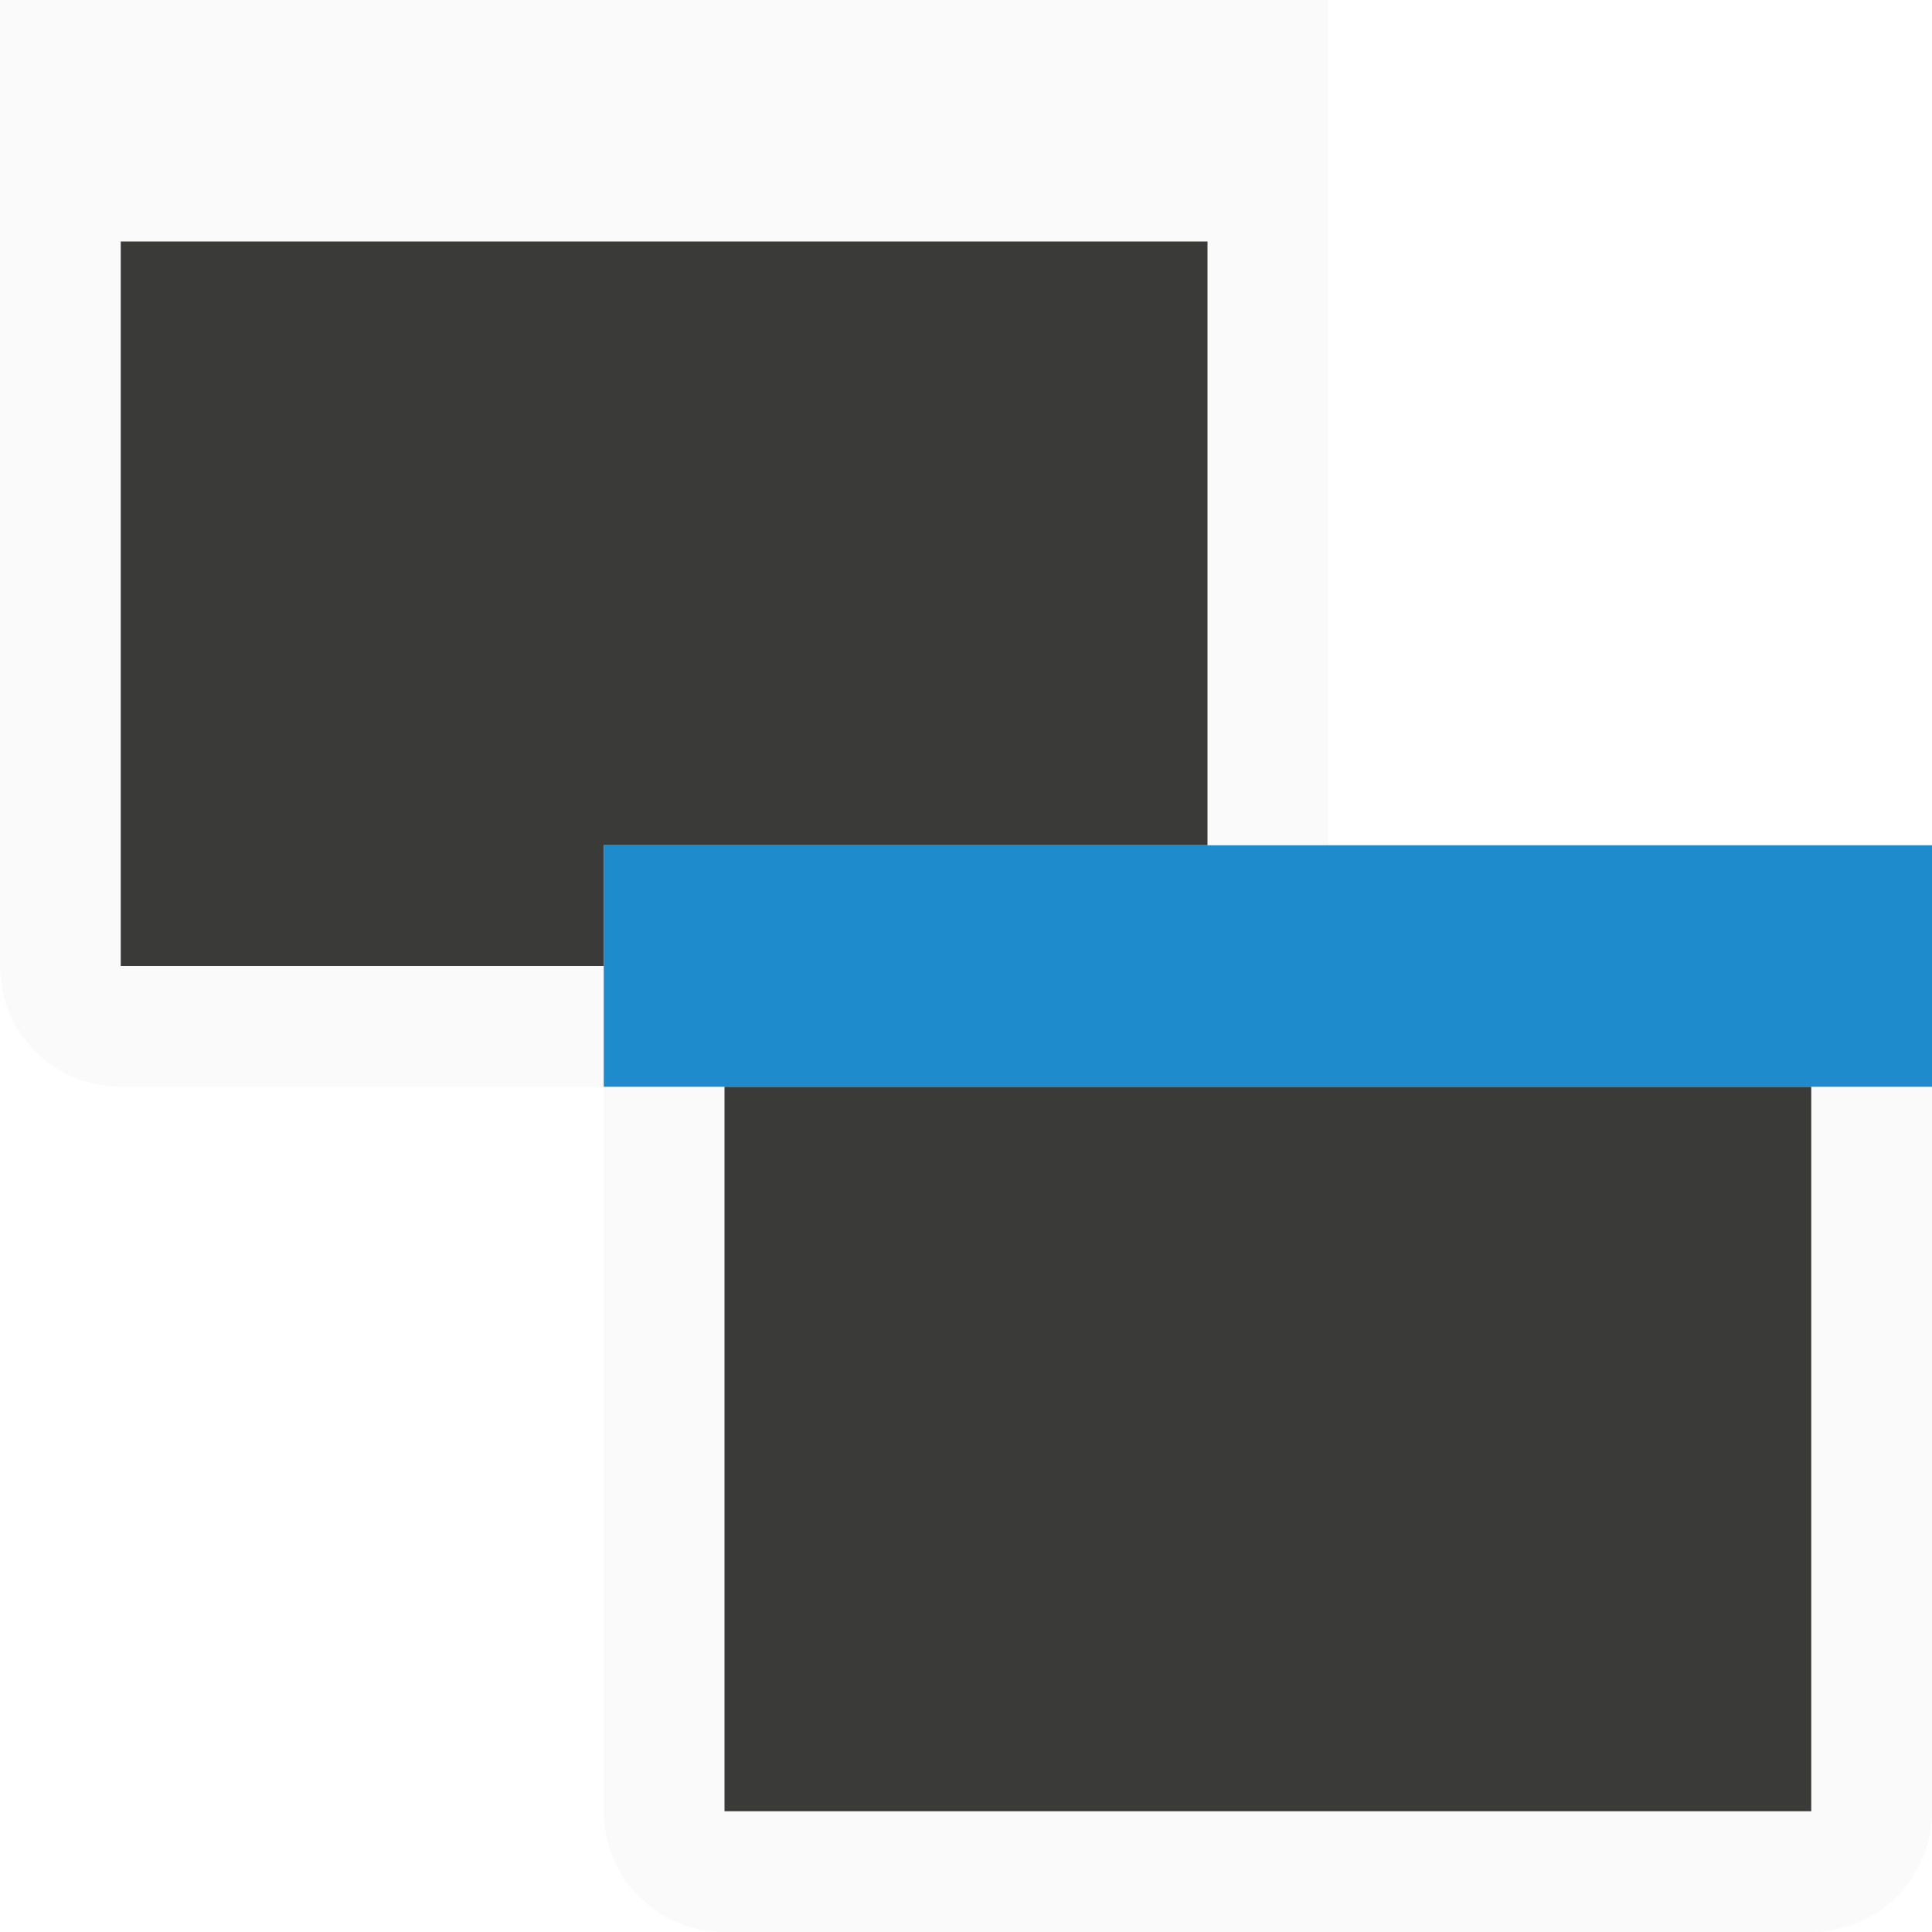
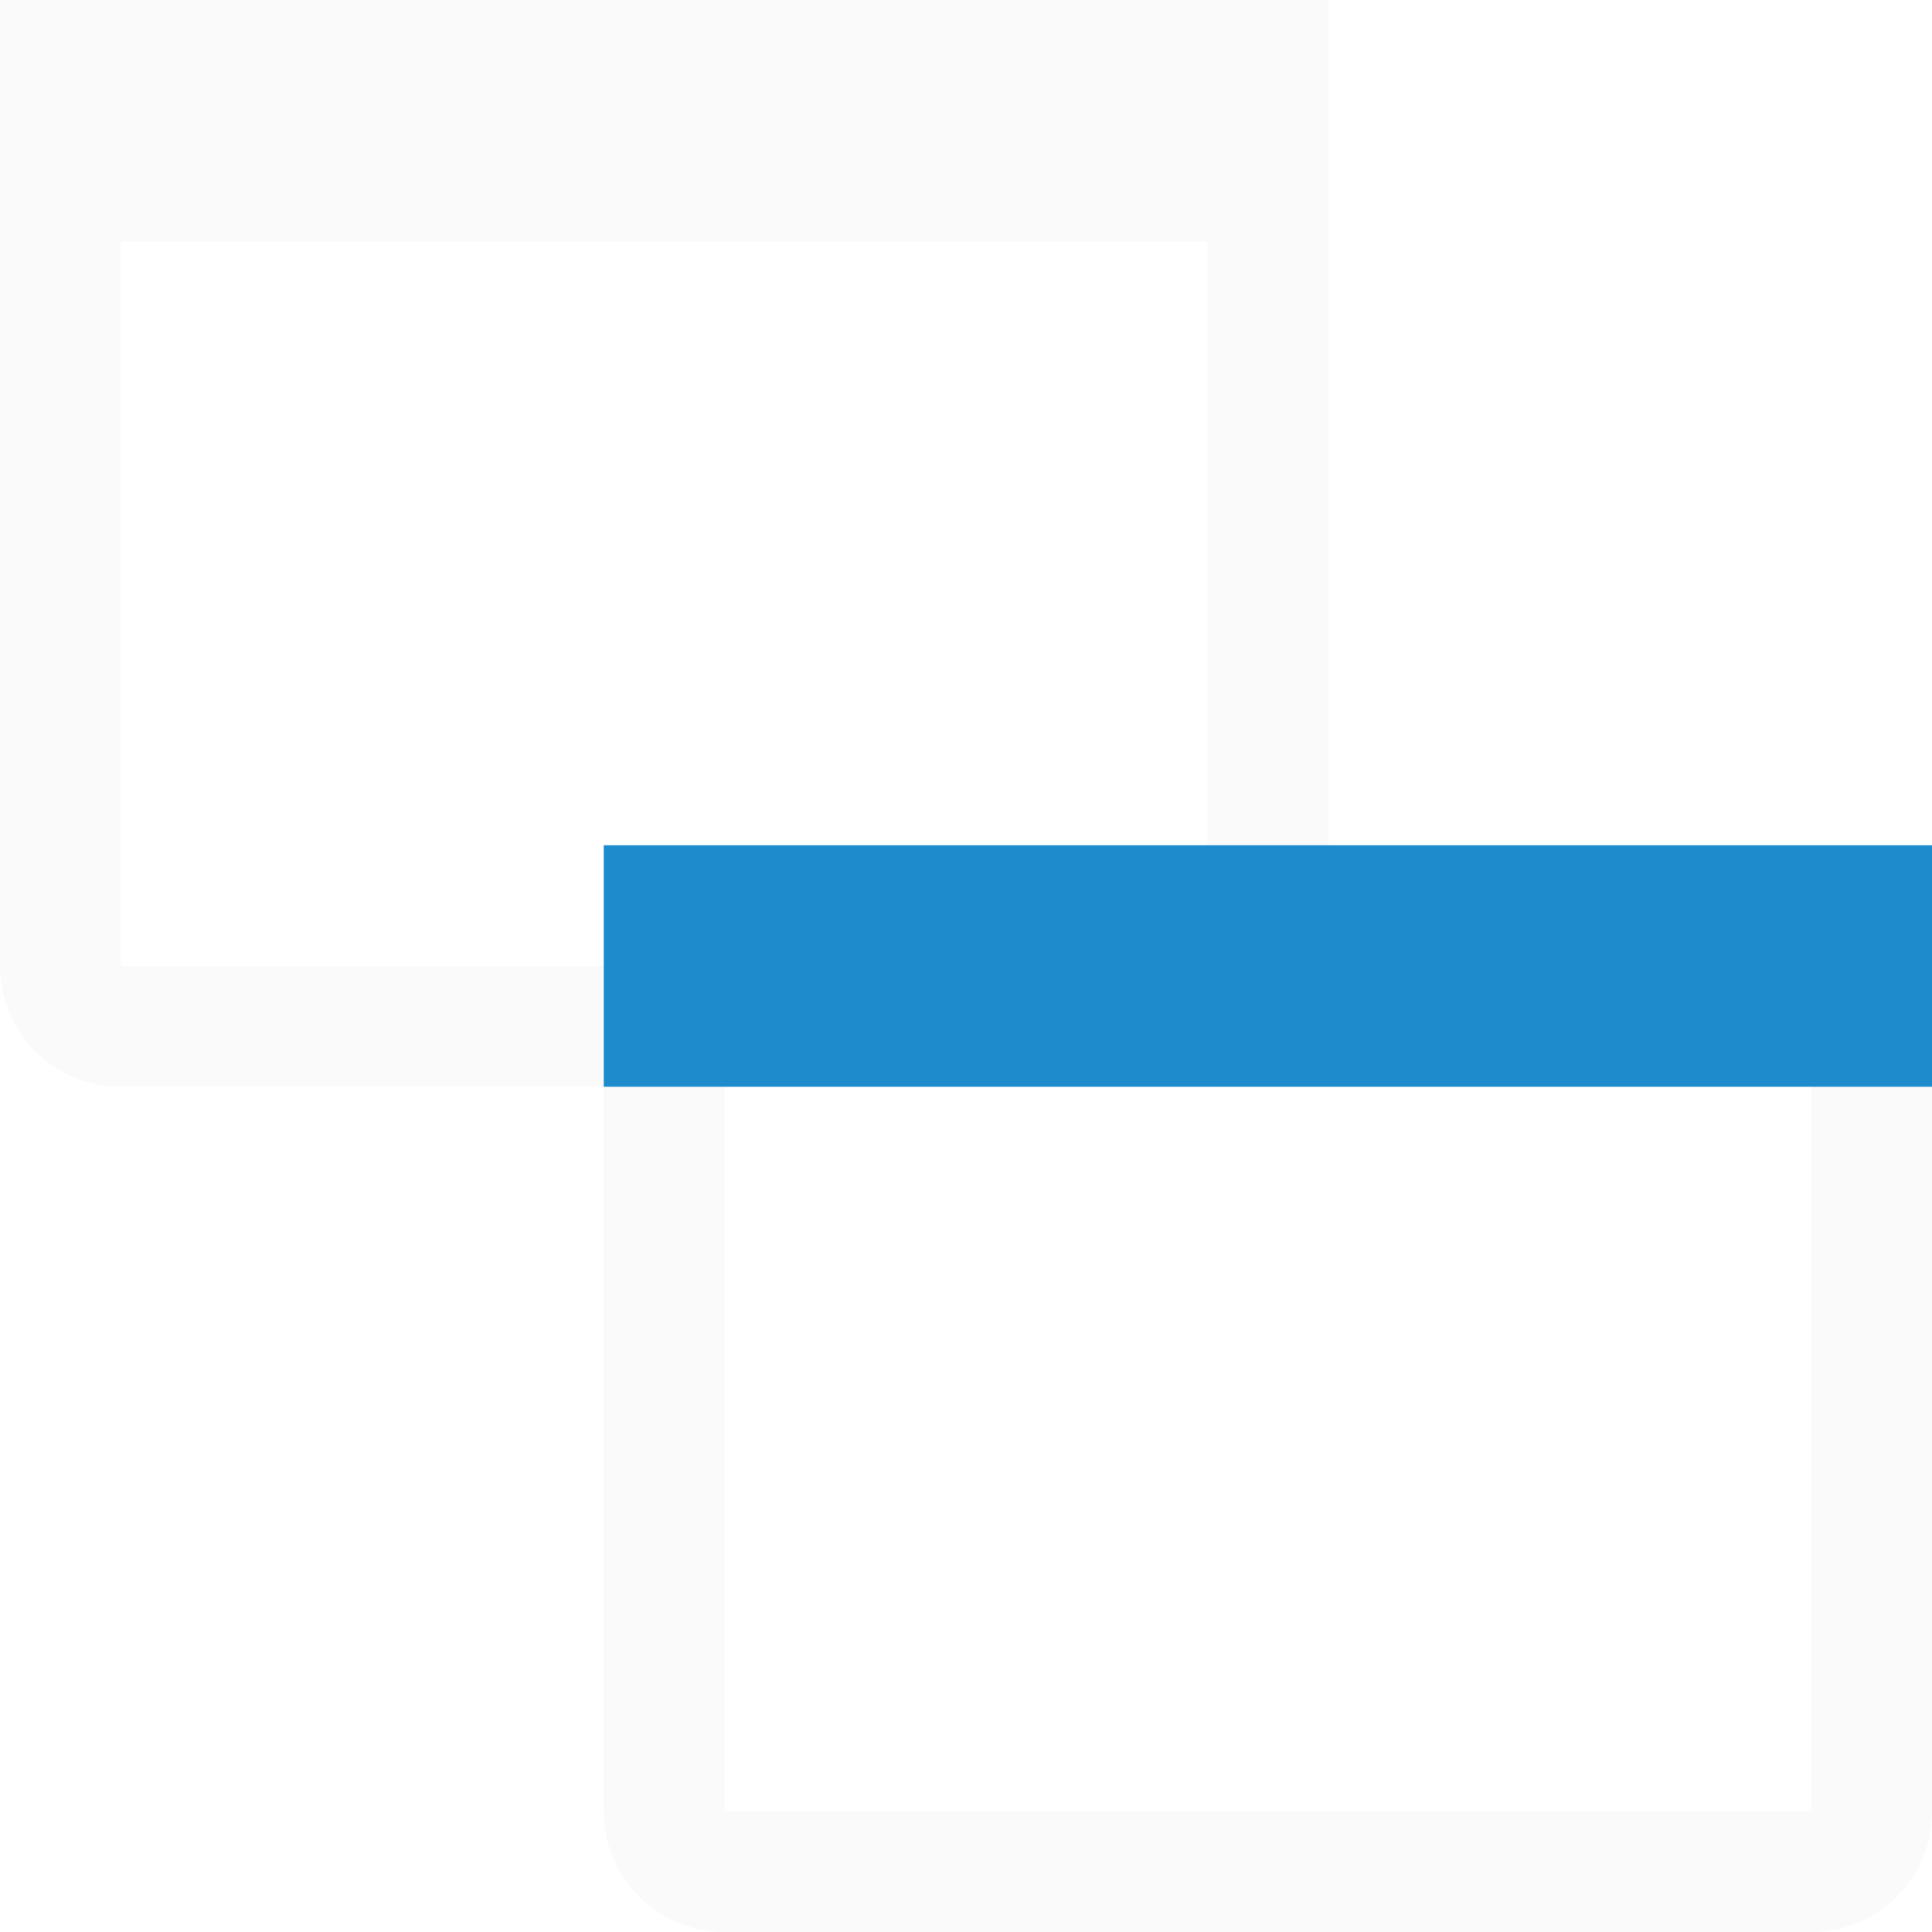
- <svg xmlns="http://www.w3.org/2000/svg" viewBox="0 0 16 16">/&gt;<path d="m0 0v1 1 6c0 .554.446 1 1 1h9c.554 0 1-.446 1-1v-6-1-1h-1-9zm1 2h9v6h-9z" fill="#fafafa" />
-   <path d="m1 2h9v6h-9z" fill="#3a3a38" />
+ <svg xmlns="http://www.w3.org/2000/svg" viewBox="0 0 16 16">
+ /&amp;gt;<path d="m0 0v1 1 6c0 .554.446 1 1 1h9c.554 0 1-.446 1-1v-6-1-1h-1-9zm1 2h9v6h-9z" fill="#fafafa" />
  <path d="m5 7v1 1 6c0 .554.446 1 1 1h9c.554 0 1-.446 1-1v-6-1-1h-1-9zm1 2h9v6h-9z" fill="#fafafa" />
-   <path d="m6 9h9v6h-9z" fill="#3a3a38" />
  <path d="m5 7h11v2h-11z" fill="#1e8bcd" />
</svg>
